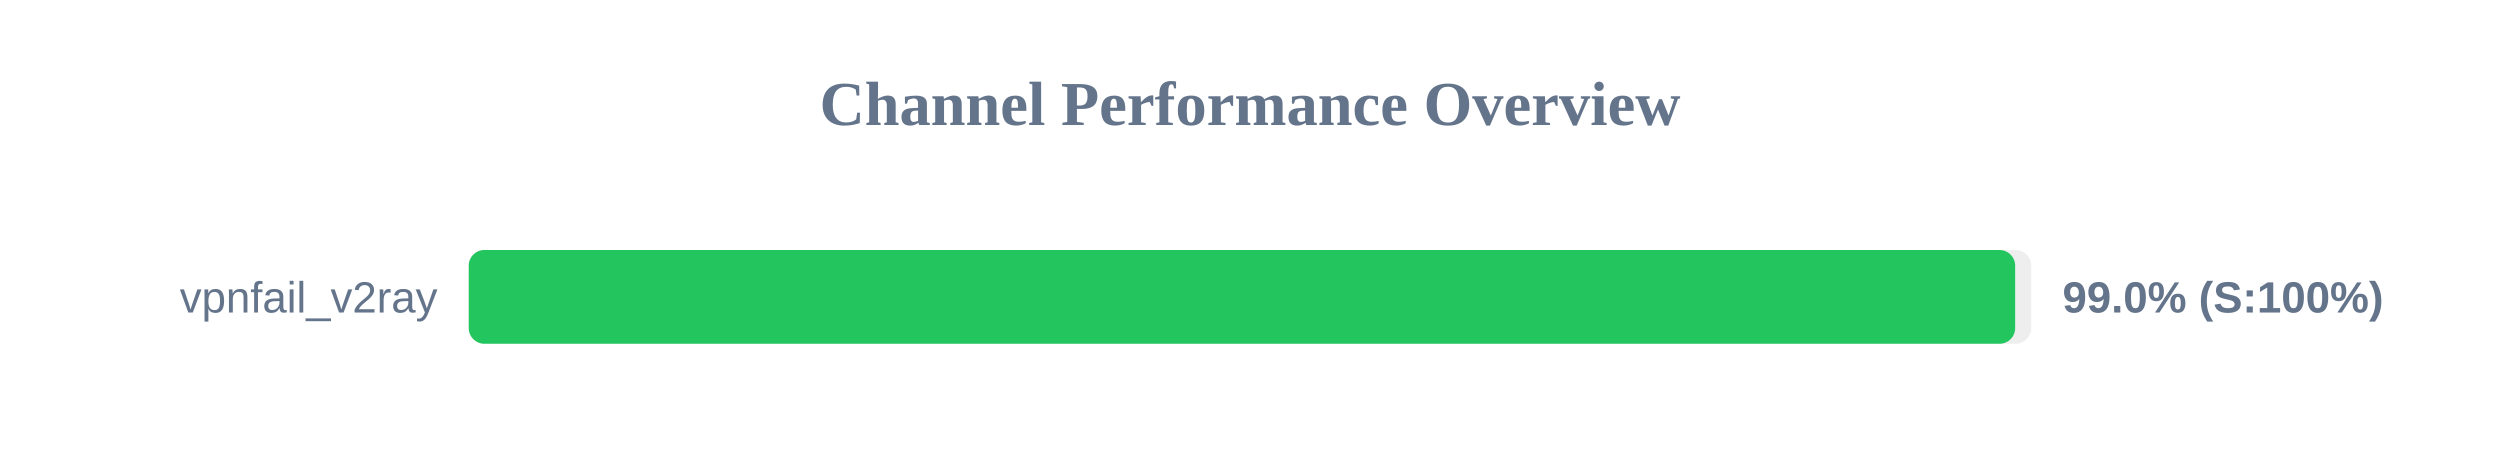
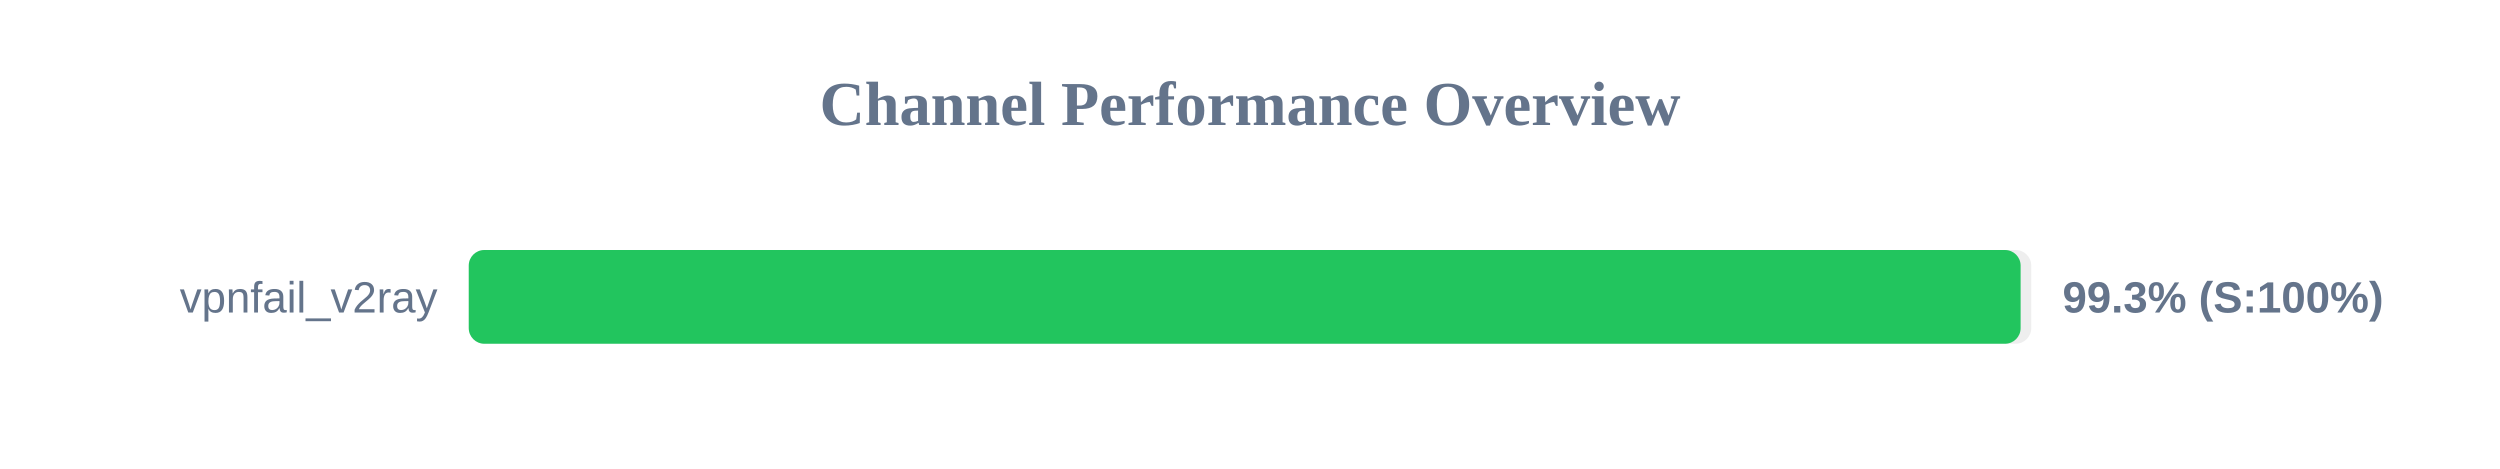
<svg xmlns="http://www.w3.org/2000/svg" width="800" height="150" version="1.1">
  <style>
        .row { font: 14px Arial; fill: #64748b; }
        .score { font: bold 14px Arial; fill: #64748b; }
    </style>
  <text x="400" y="40" text-anchor="middle" font-size="20px" font-weight="bold" fill="#64748b">Channel Performance Overview</text>
  <rect x="150" y="80" width="500" height="30" fill="#eee" rx="5" />
-   <rect x="150" y="80" width="494.85" height="30" fill="#22c55e" rx="5" />
+   <rect x="150" y="80" width="496.6" height="30" fill="#22c55e" rx="5" />
  <text x="140" y="100" text-anchor="end" class="row">vpnfail_v2ray</text>
-   <text x="660" y="100" text-anchor="start" class="score">99.0% (S:100%)</text>
+   <text x="660" y="100" text-anchor="start" class="score">99.3% (S:100%)</text>
</svg>
